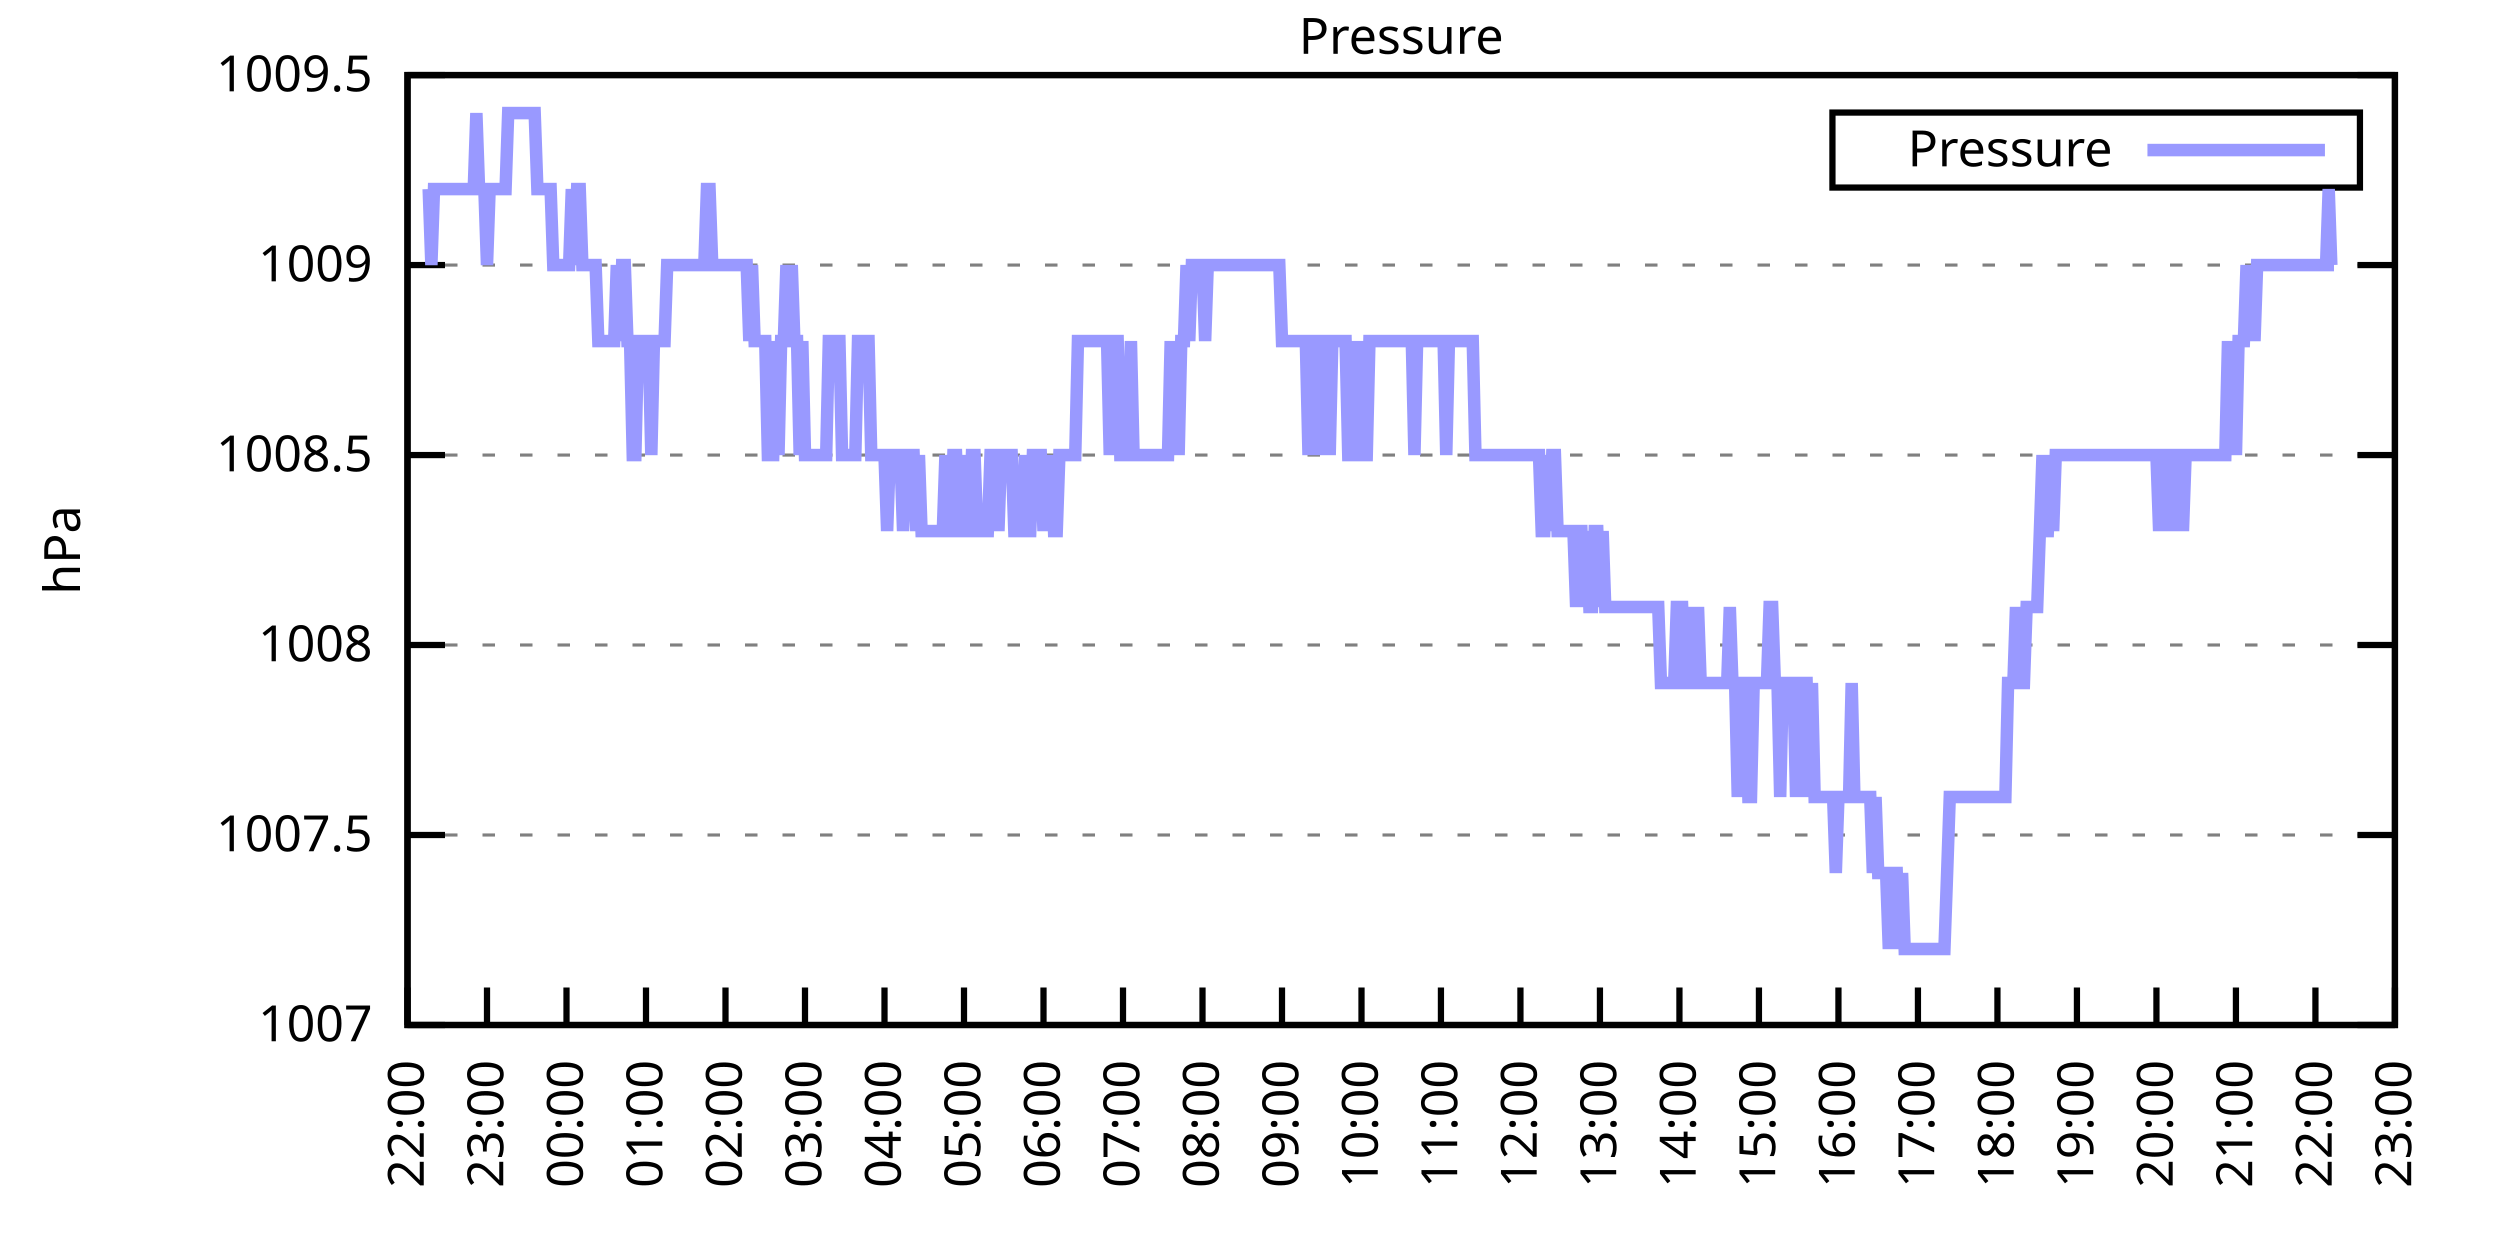
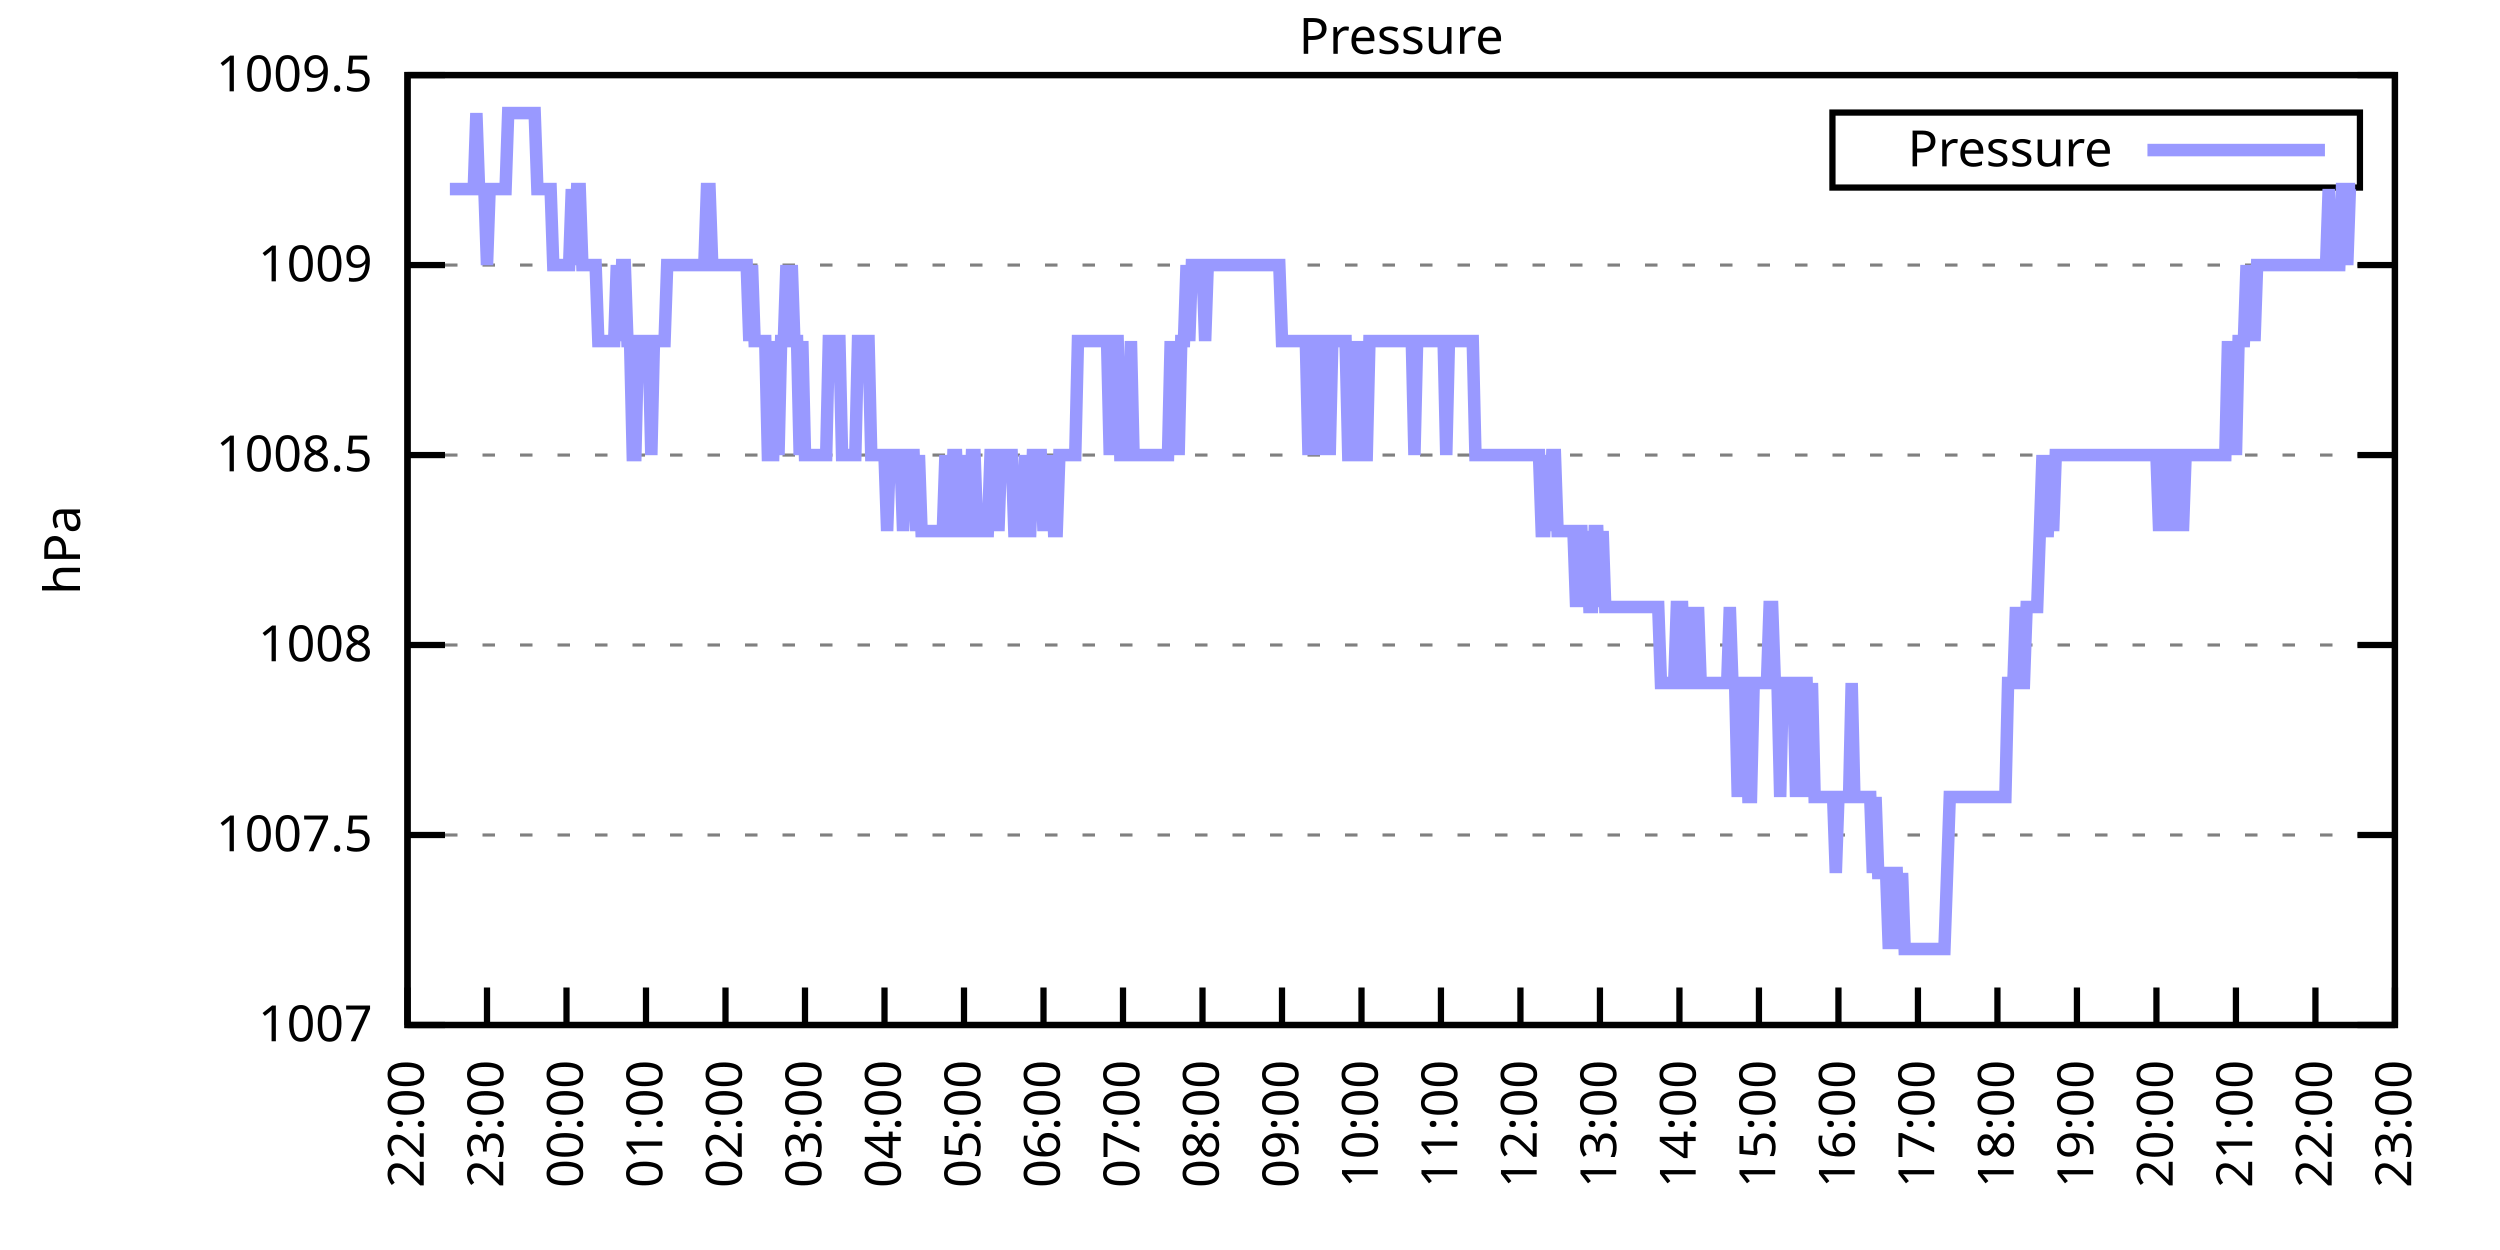
<svg xmlns="http://www.w3.org/2000/svg" xmlns:xlink="http://www.w3.org/1999/xlink" width="400" height="200" viewBox="0 0 400 200">
  <g id="gnuplot_canvas">
    <rect x="0" y="0" width="400" height="200" fill="none" />
    <defs>
      <circle id="gpDot" r="0.5" stroke-width="0.5" stroke="currentColor" />
      <path id="gpPt0" stroke-width="0.333" stroke="currentColor" d="M-1,0 h2 M0,-1 v2" />
      <path id="gpPt1" stroke-width="0.333" stroke="currentColor" d="M-1,-1 L1,1 M1,-1 L-1,1" />
      <path id="gpPt2" stroke-width="0.333" stroke="currentColor" d="M-1,0 L1,0 M0,-1 L0,1 M-1,-1 L1,1 M-1,1 L1,-1" />
      <rect id="gpPt3" stroke-width="0.333" stroke="currentColor" x="-1" y="-1" width="2" height="2" />
      <rect id="gpPt4" stroke-width="0.333" stroke="currentColor" fill="currentColor" x="-1" y="-1" width="2" height="2" />
      <circle id="gpPt5" stroke-width="0.333" stroke="currentColor" cx="0" cy="0" r="1" />
      <use xlink:href="#gpPt5" id="gpPt6" fill="currentColor" stroke="none" />
      <path id="gpPt7" stroke-width="0.333" stroke="currentColor" d="M0,-1.33 L-1.33,0.67 L1.33,0.67 z" />
      <use xlink:href="#gpPt7" id="gpPt8" fill="currentColor" stroke="none" />
      <use xlink:href="#gpPt7" id="gpPt9" stroke="currentColor" transform="rotate(180)" />
      <use xlink:href="#gpPt9" id="gpPt10" fill="currentColor" stroke="none" />
      <use xlink:href="#gpPt3" id="gpPt11" stroke="currentColor" transform="rotate(45)" />
      <use xlink:href="#gpPt11" id="gpPt12" fill="currentColor" stroke="none" />
      <path id="gpPt13" stroke-width="0.333" stroke="currentColor" d="M0,1.330 L1.265,0.411 L0.782,-1.067 L-0.782,-1.076 L-1.265,0.411 z" />
      <use xlink:href="#gpPt13" id="gpPt14" fill="currentColor" stroke="none" />
      <filter id="textbox" filterUnits="objectBoundingBox" x="0" y="0" height="1" width="1">
        <feFlood flood-color="white" flood-opacity="1" result="bgnd" />
        <feComposite in="SourceGraphic" in2="bgnd" operator="atop" />
      </filter>
      <filter id="greybox" filterUnits="objectBoundingBox" x="0" y="0" height="1" width="1">
        <feFlood flood-color="lightgrey" flood-opacity="1" result="grey" />
        <feComposite in="SourceGraphic" in2="grey" operator="atop" />
      </filter>
    </defs>
    <g fill="none" color="white" stroke="currentColor" stroke-width="1.00" stroke-linecap="butt" stroke-linejoin="miter">
</g>
    <g fill="none" color="black" stroke="currentColor" stroke-width="1.00" stroke-linecap="butt" stroke-linejoin="miter">
      <g stroke="none" shape-rendering="crispEdges">
        <polygon fill="rgb(255, 255, 255)" points="65.20,164.00 383.18,164.00 383.18,12.02 65.20,12.02 " />
      </g>
    </g>
    <g fill="none" color="black" stroke="currentColor" stroke-width="1.00" stroke-linecap="butt" stroke-linejoin="miter">
</g>
    <g fill="none" color="black" stroke="black" stroke-width="0.50" stroke-linecap="butt" stroke-linejoin="miter">
</g>
    <g fill="none" color="gray" stroke="currentColor" stroke-width="0.50" stroke-linecap="butt" stroke-linejoin="miter">
      <path stroke="gray" stroke-dasharray="2,4" class="gridline" d="M65.20,164.00 L383.19,164.00  " />
    </g>
    <g fill="none" color="gray" stroke="gray" stroke-width="1.00" stroke-linecap="butt" stroke-linejoin="miter">
</g>
    <g fill="none" color="black" stroke="currentColor" stroke-width="1.00" stroke-linecap="butt" stroke-linejoin="miter">
      <path stroke="black" d="M65.20,164.00 L71.20,164.00 M383.19,164.00 L377.19,164.00  " />
      <g transform="translate(59.60,166.60)" stroke="none" fill="black" font-family="Sans" font-size="8.00" text-anchor="end">
        <text>
          <tspan font-family="Sans"> 1007</tspan>
        </text>
      </g>
    </g>
    <g fill="none" color="black" stroke="currentColor" stroke-width="1.00" stroke-linecap="butt" stroke-linejoin="miter">
</g>
    <g fill="none" color="black" stroke="black" stroke-width="0.50" stroke-linecap="butt" stroke-linejoin="miter">
</g>
    <g fill="none" color="gray" stroke="currentColor" stroke-width="0.50" stroke-linecap="butt" stroke-linejoin="miter">
      <path stroke="gray" stroke-dasharray="2,4" class="gridline" d="M65.20,133.60 L383.19,133.60  " />
    </g>
    <g fill="none" color="gray" stroke="gray" stroke-width="1.00" stroke-linecap="butt" stroke-linejoin="miter">
</g>
    <g fill="none" color="black" stroke="currentColor" stroke-width="1.00" stroke-linecap="butt" stroke-linejoin="miter">
      <path stroke="black" d="M65.20,133.60 L71.20,133.60 M383.19,133.60 L377.19,133.60  " />
      <g transform="translate(59.60,136.20)" stroke="none" fill="black" font-family="Sans" font-size="8.00" text-anchor="end">
        <text>
          <tspan font-family="Sans"> 1007.5</tspan>
        </text>
      </g>
    </g>
    <g fill="none" color="black" stroke="currentColor" stroke-width="1.00" stroke-linecap="butt" stroke-linejoin="miter">
</g>
    <g fill="none" color="black" stroke="black" stroke-width="0.50" stroke-linecap="butt" stroke-linejoin="miter">
</g>
    <g fill="none" color="gray" stroke="currentColor" stroke-width="0.50" stroke-linecap="butt" stroke-linejoin="miter">
      <path stroke="gray" stroke-dasharray="2,4" class="gridline" d="M65.20,103.20 L383.19,103.20  " />
    </g>
    <g fill="none" color="gray" stroke="gray" stroke-width="1.00" stroke-linecap="butt" stroke-linejoin="miter">
</g>
    <g fill="none" color="black" stroke="currentColor" stroke-width="1.00" stroke-linecap="butt" stroke-linejoin="miter">
      <path stroke="black" d="M65.20,103.20 L71.20,103.20 M383.19,103.20 L377.19,103.20  " />
      <g transform="translate(59.60,105.80)" stroke="none" fill="black" font-family="Sans" font-size="8.00" text-anchor="end">
        <text>
          <tspan font-family="Sans"> 1008</tspan>
        </text>
      </g>
    </g>
    <g fill="none" color="black" stroke="currentColor" stroke-width="1.00" stroke-linecap="butt" stroke-linejoin="miter">
</g>
    <g fill="none" color="black" stroke="black" stroke-width="0.50" stroke-linecap="butt" stroke-linejoin="miter">
</g>
    <g fill="none" color="gray" stroke="currentColor" stroke-width="0.50" stroke-linecap="butt" stroke-linejoin="miter">
      <path stroke="gray" stroke-dasharray="2,4" class="gridline" d="M65.20,72.81 L383.19,72.81  " />
    </g>
    <g fill="none" color="gray" stroke="gray" stroke-width="1.00" stroke-linecap="butt" stroke-linejoin="miter">
</g>
    <g fill="none" color="black" stroke="currentColor" stroke-width="1.00" stroke-linecap="butt" stroke-linejoin="miter">
      <path stroke="black" d="M65.20,72.81 L71.20,72.81 M383.19,72.81 L377.19,72.81  " />
      <g transform="translate(59.60,75.41)" stroke="none" fill="black" font-family="Sans" font-size="8.00" text-anchor="end">
        <text>
          <tspan font-family="Sans"> 1008.5</tspan>
        </text>
      </g>
    </g>
    <g fill="none" color="black" stroke="currentColor" stroke-width="1.00" stroke-linecap="butt" stroke-linejoin="miter">
</g>
    <g fill="none" color="black" stroke="black" stroke-width="0.50" stroke-linecap="butt" stroke-linejoin="miter">
</g>
    <g fill="none" color="gray" stroke="currentColor" stroke-width="0.50" stroke-linecap="butt" stroke-linejoin="miter">
      <path stroke="gray" stroke-dasharray="2,4" class="gridline" d="M65.20,42.41 L383.19,42.41  " />
    </g>
    <g fill="none" color="gray" stroke="gray" stroke-width="1.00" stroke-linecap="butt" stroke-linejoin="miter">
</g>
    <g fill="none" color="black" stroke="currentColor" stroke-width="1.00" stroke-linecap="butt" stroke-linejoin="miter">
      <path stroke="black" d="M65.20,42.41 L71.20,42.41 M383.19,42.41 L377.19,42.41  " />
      <g transform="translate(59.60,45.01)" stroke="none" fill="black" font-family="Sans" font-size="8.00" text-anchor="end">
        <text>
          <tspan font-family="Sans"> 1009</tspan>
        </text>
      </g>
    </g>
    <g fill="none" color="black" stroke="currentColor" stroke-width="1.00" stroke-linecap="butt" stroke-linejoin="miter">
</g>
    <g fill="none" color="black" stroke="black" stroke-width="0.50" stroke-linecap="butt" stroke-linejoin="miter">
</g>
    <g fill="none" color="gray" stroke="currentColor" stroke-width="0.50" stroke-linecap="butt" stroke-linejoin="miter">
      <path stroke="gray" stroke-dasharray="2,4" class="gridline" d="M65.20,12.01 L383.19,12.01  " />
    </g>
    <g fill="none" color="gray" stroke="gray" stroke-width="1.00" stroke-linecap="butt" stroke-linejoin="miter">
</g>
    <g fill="none" color="black" stroke="currentColor" stroke-width="1.00" stroke-linecap="butt" stroke-linejoin="miter">
      <path stroke="black" d="M65.20,12.01 L71.20,12.01 M383.19,12.01 L377.19,12.01  " />
      <g transform="translate(59.60,14.61)" stroke="none" fill="black" font-family="Sans" font-size="8.00" text-anchor="end">
        <text>
          <tspan font-family="Sans"> 1009.5</tspan>
        </text>
      </g>
    </g>
    <g fill="none" color="black" stroke="currentColor" stroke-width="1.00" stroke-linecap="butt" stroke-linejoin="miter">
      <path stroke="black" d="M65.20,164.00 L65.20,158.00  " />
      <g transform="translate(67.80,169.60) rotate(270.00)" stroke="none" fill="black" font-family="Sans" font-size="8.00" text-anchor="end">
        <text>
          <tspan font-family="Sans">22:00</tspan>
        </text>
      </g>
    </g>
    <g fill="none" color="black" stroke="currentColor" stroke-width="1.00" stroke-linecap="butt" stroke-linejoin="miter">
      <path stroke="black" d="M77.92,164.00 L77.92,158.00  " />
      <g transform="translate(80.52,169.60) rotate(270.00)" stroke="none" fill="black" font-family="Sans" font-size="8.00" text-anchor="end">
        <text>
          <tspan font-family="Sans">23:00</tspan>
        </text>
      </g>
    </g>
    <g fill="none" color="black" stroke="currentColor" stroke-width="1.00" stroke-linecap="butt" stroke-linejoin="miter">
      <path stroke="black" d="M90.64,164.00 L90.64,158.00  " />
      <g transform="translate(93.24,169.60) rotate(270.00)" stroke="none" fill="black" font-family="Sans" font-size="8.00" text-anchor="end">
        <text>
          <tspan font-family="Sans">00:00</tspan>
        </text>
      </g>
    </g>
    <g fill="none" color="black" stroke="currentColor" stroke-width="1.00" stroke-linecap="butt" stroke-linejoin="miter">
      <path stroke="black" d="M103.36,164.00 L103.36,158.00  " />
      <g transform="translate(105.96,169.60) rotate(270.00)" stroke="none" fill="black" font-family="Sans" font-size="8.00" text-anchor="end">
        <text>
          <tspan font-family="Sans">01:00</tspan>
        </text>
      </g>
    </g>
    <g fill="none" color="black" stroke="currentColor" stroke-width="1.00" stroke-linecap="butt" stroke-linejoin="miter">
      <path stroke="black" d="M116.08,164.00 L116.08,158.00  " />
      <g transform="translate(118.68,169.60) rotate(270.00)" stroke="none" fill="black" font-family="Sans" font-size="8.00" text-anchor="end">
        <text>
          <tspan font-family="Sans">02:00</tspan>
        </text>
      </g>
    </g>
    <g fill="none" color="black" stroke="currentColor" stroke-width="1.00" stroke-linecap="butt" stroke-linejoin="miter">
      <path stroke="black" d="M128.80,164.00 L128.80,158.00  " />
      <g transform="translate(131.40,169.60) rotate(270.00)" stroke="none" fill="black" font-family="Sans" font-size="8.00" text-anchor="end">
        <text>
          <tspan font-family="Sans">03:00</tspan>
        </text>
      </g>
    </g>
    <g fill="none" color="black" stroke="currentColor" stroke-width="1.00" stroke-linecap="butt" stroke-linejoin="miter">
      <path stroke="black" d="M141.52,164.00 L141.52,158.00  " />
      <g transform="translate(144.12,169.60) rotate(270.00)" stroke="none" fill="black" font-family="Sans" font-size="8.00" text-anchor="end">
        <text>
          <tspan font-family="Sans">04:00</tspan>
        </text>
      </g>
    </g>
    <g fill="none" color="black" stroke="currentColor" stroke-width="1.00" stroke-linecap="butt" stroke-linejoin="miter">
      <path stroke="black" d="M154.24,164.00 L154.24,158.00  " />
      <g transform="translate(156.84,169.60) rotate(270.00)" stroke="none" fill="black" font-family="Sans" font-size="8.00" text-anchor="end">
        <text>
          <tspan font-family="Sans">05:00</tspan>
        </text>
      </g>
    </g>
    <g fill="none" color="black" stroke="currentColor" stroke-width="1.00" stroke-linecap="butt" stroke-linejoin="miter">
      <path stroke="black" d="M166.96,164.00 L166.96,158.00  " />
      <g transform="translate(169.56,169.60) rotate(270.00)" stroke="none" fill="black" font-family="Sans" font-size="8.00" text-anchor="end">
        <text>
          <tspan font-family="Sans">06:00</tspan>
        </text>
      </g>
    </g>
    <g fill="none" color="black" stroke="currentColor" stroke-width="1.00" stroke-linecap="butt" stroke-linejoin="miter">
      <path stroke="black" d="M179.68,164.00 L179.68,158.00  " />
      <g transform="translate(182.28,169.60) rotate(270.00)" stroke="none" fill="black" font-family="Sans" font-size="8.00" text-anchor="end">
        <text>
          <tspan font-family="Sans">07:00</tspan>
        </text>
      </g>
    </g>
    <g fill="none" color="black" stroke="currentColor" stroke-width="1.00" stroke-linecap="butt" stroke-linejoin="miter">
      <path stroke="black" d="M192.40,164.00 L192.40,158.00  " />
      <g transform="translate(195.00,169.60) rotate(270.00)" stroke="none" fill="black" font-family="Sans" font-size="8.00" text-anchor="end">
        <text>
          <tspan font-family="Sans">08:00</tspan>
        </text>
      </g>
    </g>
    <g fill="none" color="black" stroke="currentColor" stroke-width="1.00" stroke-linecap="butt" stroke-linejoin="miter">
      <path stroke="black" d="M205.12,164.00 L205.12,158.00  " />
      <g transform="translate(207.72,169.60) rotate(270.00)" stroke="none" fill="black" font-family="Sans" font-size="8.00" text-anchor="end">
        <text>
          <tspan font-family="Sans">09:00</tspan>
        </text>
      </g>
    </g>
    <g fill="none" color="black" stroke="currentColor" stroke-width="1.00" stroke-linecap="butt" stroke-linejoin="miter">
      <path stroke="black" d="M217.84,164.00 L217.84,158.00  " />
      <g transform="translate(220.44,169.60) rotate(270.00)" stroke="none" fill="black" font-family="Sans" font-size="8.00" text-anchor="end">
        <text>
          <tspan font-family="Sans">10:00</tspan>
        </text>
      </g>
    </g>
    <g fill="none" color="black" stroke="currentColor" stroke-width="1.00" stroke-linecap="butt" stroke-linejoin="miter">
      <path stroke="black" d="M230.55,164.00 L230.55,158.00  " />
      <g transform="translate(233.15,169.60) rotate(270.00)" stroke="none" fill="black" font-family="Sans" font-size="8.00" text-anchor="end">
        <text>
          <tspan font-family="Sans">11:00</tspan>
        </text>
      </g>
    </g>
    <g fill="none" color="black" stroke="currentColor" stroke-width="1.00" stroke-linecap="butt" stroke-linejoin="miter">
      <path stroke="black" d="M243.27,164.00 L243.27,158.00  " />
      <g transform="translate(245.87,169.60) rotate(270.00)" stroke="none" fill="black" font-family="Sans" font-size="8.00" text-anchor="end">
        <text>
          <tspan font-family="Sans">12:00</tspan>
        </text>
      </g>
    </g>
    <g fill="none" color="black" stroke="currentColor" stroke-width="1.00" stroke-linecap="butt" stroke-linejoin="miter">
      <path stroke="black" d="M255.99,164.00 L255.99,158.00  " />
      <g transform="translate(258.59,169.60) rotate(270.00)" stroke="none" fill="black" font-family="Sans" font-size="8.00" text-anchor="end">
        <text>
          <tspan font-family="Sans">13:00</tspan>
        </text>
      </g>
    </g>
    <g fill="none" color="black" stroke="currentColor" stroke-width="1.00" stroke-linecap="butt" stroke-linejoin="miter">
      <path stroke="black" d="M268.71,164.00 L268.71,158.00  " />
      <g transform="translate(271.31,169.60) rotate(270.00)" stroke="none" fill="black" font-family="Sans" font-size="8.00" text-anchor="end">
        <text>
          <tspan font-family="Sans">14:00</tspan>
        </text>
      </g>
    </g>
    <g fill="none" color="black" stroke="currentColor" stroke-width="1.00" stroke-linecap="butt" stroke-linejoin="miter">
      <path stroke="black" d="M281.43,164.00 L281.43,158.00  " />
      <g transform="translate(284.03,169.60) rotate(270.00)" stroke="none" fill="black" font-family="Sans" font-size="8.00" text-anchor="end">
        <text>
          <tspan font-family="Sans">15:00</tspan>
        </text>
      </g>
    </g>
    <g fill="none" color="black" stroke="currentColor" stroke-width="1.00" stroke-linecap="butt" stroke-linejoin="miter">
      <path stroke="black" d="M294.15,164.00 L294.15,158.00  " />
      <g transform="translate(296.75,169.60) rotate(270.00)" stroke="none" fill="black" font-family="Sans" font-size="8.00" text-anchor="end">
        <text>
          <tspan font-family="Sans">16:00</tspan>
        </text>
      </g>
    </g>
    <g fill="none" color="black" stroke="currentColor" stroke-width="1.00" stroke-linecap="butt" stroke-linejoin="miter">
      <path stroke="black" d="M306.87,164.00 L306.87,158.00  " />
      <g transform="translate(309.47,169.60) rotate(270.00)" stroke="none" fill="black" font-family="Sans" font-size="8.00" text-anchor="end">
        <text>
          <tspan font-family="Sans">17:00</tspan>
        </text>
      </g>
    </g>
    <g fill="none" color="black" stroke="currentColor" stroke-width="1.00" stroke-linecap="butt" stroke-linejoin="miter">
      <path stroke="black" d="M319.59,164.00 L319.59,158.00  " />
      <g transform="translate(322.19,169.60) rotate(270.00)" stroke="none" fill="black" font-family="Sans" font-size="8.00" text-anchor="end">
        <text>
          <tspan font-family="Sans">18:00</tspan>
        </text>
      </g>
    </g>
    <g fill="none" color="black" stroke="currentColor" stroke-width="1.00" stroke-linecap="butt" stroke-linejoin="miter">
      <path stroke="black" d="M332.31,164.00 L332.31,158.00  " />
      <g transform="translate(334.91,169.60) rotate(270.00)" stroke="none" fill="black" font-family="Sans" font-size="8.00" text-anchor="end">
        <text>
          <tspan font-family="Sans">19:00</tspan>
        </text>
      </g>
    </g>
    <g fill="none" color="black" stroke="currentColor" stroke-width="1.00" stroke-linecap="butt" stroke-linejoin="miter">
      <path stroke="black" d="M345.03,164.00 L345.03,158.00  " />
      <g transform="translate(347.63,169.60) rotate(270.00)" stroke="none" fill="black" font-family="Sans" font-size="8.00" text-anchor="end">
        <text>
          <tspan font-family="Sans">20:00</tspan>
        </text>
      </g>
    </g>
    <g fill="none" color="black" stroke="currentColor" stroke-width="1.00" stroke-linecap="butt" stroke-linejoin="miter">
      <path stroke="black" d="M357.75,164.00 L357.75,158.00  " />
      <g transform="translate(360.35,169.60) rotate(270.00)" stroke="none" fill="black" font-family="Sans" font-size="8.00" text-anchor="end">
        <text>
          <tspan font-family="Sans">21:00</tspan>
        </text>
      </g>
    </g>
    <g fill="none" color="black" stroke="currentColor" stroke-width="1.00" stroke-linecap="butt" stroke-linejoin="miter">
      <path stroke="black" d="M370.47,164.00 L370.47,158.00  " />
      <g transform="translate(373.07,169.60) rotate(270.00)" stroke="none" fill="black" font-family="Sans" font-size="8.00" text-anchor="end">
        <text>
          <tspan font-family="Sans">22:00</tspan>
        </text>
      </g>
    </g>
    <g fill="none" color="black" stroke="currentColor" stroke-width="1.00" stroke-linecap="butt" stroke-linejoin="miter">
      <path stroke="black" d="M383.19,164.00 L383.19,158.00  " />
      <g transform="translate(385.79,169.60) rotate(270.00)" stroke="none" fill="black" font-family="Sans" font-size="8.00" text-anchor="end">
        <text>
          <tspan font-family="Sans">23:00</tspan>
        </text>
      </g>
    </g>
    <g fill="none" color="black" stroke="currentColor" stroke-width="1.00" stroke-linecap="butt" stroke-linejoin="miter">
</g>
    <g fill="none" color="black" stroke="currentColor" stroke-width="1.00" stroke-linecap="butt" stroke-linejoin="miter">
      <path stroke="black" d="M65.20,12.01 L65.20,164.00 L383.19,164.00 L383.19,12.01 L65.20,12.01 Z  " />
    </g>
    <g fill="none" color="black" stroke="currentColor" stroke-width="1.00" stroke-linecap="butt" stroke-linejoin="miter">
</g>
    <g fill="none" color="black" stroke="currentColor" stroke-width="1.00" stroke-linecap="butt" stroke-linejoin="miter">
      <path stroke="black" d="M293.19,30.01 L293.19,18.01 L377.59,18.01 L377.59,30.01 L293.19,30.01 Z  " />
    </g>
    <g id="Pressure_plot_1">
      <g fill="none" color="white" stroke="black" stroke-width="2.00" stroke-linecap="butt" stroke-linejoin="miter">
</g>
      <g fill="none" color="black" stroke="currentColor" stroke-width="2.00" stroke-linecap="butt" stroke-linejoin="miter">
        <g transform="translate(337.99,26.61)" stroke="none" fill="black" font-family="Sans" font-size="8.00" text-anchor="end">
          <text>
            <tspan font-family="Sans">Pressure</tspan>
          </text>
        </g>
      </g>
      <g fill="none" color="black" stroke="currentColor" stroke-width="2.00" stroke-linecap="butt" stroke-linejoin="miter">
-         <path stroke="rgb(153, 153, 255)" d="M343.59,24.01 L371.99,24.01 M68.59,30.25 L69.02,42.41 L69.44,30.25 L69.86,30.25 L70.29,30.25 L70.71,30.25   L71.14,30.25 L71.56,30.25 L71.98,30.25 L72.41,30.25 L72.83,30.25 L73.26,30.25 L73.68,30.25 L74.10,30.25   L74.53,30.25 L74.95,30.25 L75.38,30.25 L75.80,30.25 L76.22,18.09 L76.65,30.25 L77.07,30.25 L77.50,30.25   L77.92,42.41 L78.34,30.25 L78.77,30.25 L79.19,30.25 L79.62,30.25 L80.04,30.25 L80.46,30.25 L80.89,30.25   L81.31,18.09 L81.74,18.09 L82.16,18.09 L82.58,18.09 L83.01,18.09 L83.43,18.09 L83.86,18.09 L84.28,18.09   L84.70,18.09 L85.13,18.09 L85.55,18.09 L85.98,30.25 L86.40,30.25 L86.82,30.25 L87.25,30.25 L87.67,30.25   L88.10,30.25 L88.52,42.41 L88.94,42.41 L89.37,42.41 L89.79,42.41 L90.22,42.41 L90.64,42.41 L91.06,42.41   L91.49,30.25 L91.91,42.41 L92.34,30.25 L92.76,30.25 L93.18,42.41 L93.61,42.41 L94.03,42.41 L94.46,42.41   L94.88,42.41 L95.30,42.41 L95.73,54.57 L96.15,54.57 L96.58,54.57 L97.00,54.57 L97.42,54.57 L97.85,54.57   L98.27,54.57 L98.69,42.41 L99.12,54.57 L99.54,42.41 L99.97,42.41 L100.39,54.57 L100.81,54.57 L101.24,72.81   L101.66,72.81 L102.09,54.57 L102.51,54.57 L102.93,54.57 L103.36,54.57 L103.78,54.57 L104.21,72.81 L104.63,54.57   L105.05,54.57 L105.48,54.57 L105.90,54.57 L106.33,54.57 L106.75,42.41 L107.17,42.41 L107.60,42.41 L108.02,42.41   L108.45,42.41 L108.87,42.41 L109.29,42.41 L109.72,42.41 L110.14,42.41 L110.57,42.41 L110.99,42.41 L111.41,42.41   L111.84,42.41 L112.26,42.41 L112.69,42.41 L113.11,30.25 L113.53,30.25 L113.96,42.41 L114.38,42.41 L114.81,42.41   L115.23,42.41 L115.65,42.41 L116.08,42.41 L116.50,42.41 L116.93,42.41 L117.35,42.41 L117.77,42.41 L118.20,42.41   L118.62,42.41 L119.05,42.41 L119.47,42.41 L119.89,54.57 L120.32,42.41 L120.74,54.57 L121.17,54.57 L121.59,54.57   L122.01,54.57 L122.44,54.57 L122.86,72.81 L123.29,72.81 L123.71,72.81 L124.13,54.57 L124.56,72.81 L124.98,54.57   L125.41,54.57 L125.83,42.41 L126.25,54.57 L126.68,42.41 L127.10,54.57 L127.53,54.57 L127.95,72.81 L128.37,54.57   L128.80,72.81 L129.22,72.81 L129.65,72.81 L130.07,72.81 L130.49,72.81 L130.92,72.81 L131.34,72.81 L131.77,72.81   L132.19,72.81 L132.61,54.57 L133.04,54.57 L133.46,54.57 L133.89,54.57 L134.31,54.57 L134.73,72.81 L135.16,72.81   L135.58,72.81 L136.01,72.81 L136.43,72.81 L136.85,72.81 L137.28,54.57 L137.70,54.57 L138.13,54.57 L138.55,54.57   L138.97,54.57 L139.40,72.81 L139.82,72.81 L140.25,72.81 L140.67,72.81 L141.09,72.81 L141.52,72.81 L141.94,84.97   L142.37,72.81 L142.79,72.81 L143.21,72.81 L143.64,72.81 L144.06,72.81 L144.49,84.97 L144.91,72.81 L145.33,72.81   L145.76,72.81 L146.18,72.81 L146.61,84.97 L147.03,72.81 L147.45,84.97 L147.88,84.97 L148.30,84.97 L148.73,84.97   L149.15,84.97 L149.57,84.97 L150.00,84.97 L150.42,84.97 L150.85,84.97 L151.27,72.81 L151.69,84.97 L152.12,84.97   L152.54,72.81 L152.97,72.81 L153.39,84.97 L153.81,84.97 L154.24,72.81 L154.66,84.97 L155.09,84.97 L155.51,72.81   L155.93,72.81 L156.36,84.97 L156.78,84.97 L157.21,84.97 L157.63,84.97 L158.05,84.97 L158.48,72.81 L158.90,72.81   L159.33,72.81 L159.75,84.97 L160.17,72.81 L160.60,72.81 L161.02,72.81 L161.44,72.81 L161.87,72.81 L162.29,84.97   L162.72,84.97 L163.14,84.97 L163.56,84.97 L163.99,72.81 L164.41,84.97 L164.84,84.97 L165.26,72.81 L165.68,72.81   L166.11,72.81 L166.53,72.81 L166.96,84.97 L167.38,72.81 L167.80,84.97 L168.23,72.81 L168.65,84.97 L169.08,84.97   L169.50,72.81 L169.92,72.81 L170.35,72.81 L170.77,72.81 L171.20,72.81 L171.62,72.81 L172.04,72.81 L172.47,54.57   L172.89,54.57 L173.32,54.57 L173.74,54.57 L174.16,54.57 L174.59,54.57 L175.01,54.57 L175.44,54.57 L175.86,54.57   L176.28,54.57 L176.71,54.57 L177.13,54.57 L177.56,72.81 L177.98,54.57 L178.40,54.57 L178.83,54.57 L179.25,72.81   L179.68,72.81 L180.10,72.81 L180.52,72.81 L180.95,54.57 L181.37,72.81 L181.80,72.81 L182.22,72.81 L182.64,72.81   L183.07,72.81 L183.49,72.81 L183.92,72.81 L184.34,72.81 L184.76,72.81 L185.19,72.81 L185.61,72.81 L186.04,72.81   L186.46,72.81 L186.88,72.81 L187.31,54.57 L187.73,72.81 L188.16,54.57 L188.58,72.81 L189.00,54.57 L189.43,54.57   L189.85,42.41 L190.28,54.57 L190.70,42.41 L191.12,42.41 L191.55,42.41 L191.97,42.41 L192.40,42.41 L192.82,54.57   L193.24,42.41 L193.67,42.41 L194.09,42.41 L194.52,42.41 L194.94,42.41 L195.36,42.41 L195.79,42.41 L196.21,42.41   L196.64,42.41 L197.06,42.41 L197.48,42.41 L197.91,42.41 L198.33,42.41 L198.76,42.41 L199.18,42.41 L199.60,42.41   L200.03,42.41 L200.45,42.41 L200.88,42.41 L201.30,42.41 L201.72,42.41 L202.15,42.41 L202.57,42.41 L203.00,42.41   L203.42,42.41 L203.84,42.41 L204.27,42.41 L204.69,42.41 L205.12,54.57 L205.54,54.57 L205.96,54.57 L206.39,54.57   L206.81,54.57 L207.24,54.57 L207.66,54.57 L208.08,54.57 L208.51,54.57 L208.93,54.57 L209.36,72.81 L209.78,54.57   L210.20,54.57 L210.63,54.57 L211.05,72.81 L211.48,54.57 L211.90,54.57 L212.32,54.57 L212.75,72.81 L213.17,54.57   L213.60,54.57 L214.02,54.57 L214.44,54.57 L214.87,54.57 L215.29,54.57 L215.72,72.81 L216.14,72.81 L216.56,54.57   L216.99,72.81 L217.41,72.81 L217.84,54.57 L218.26,72.81 L218.68,72.81 L219.11,54.57 L219.53,54.57 L219.96,54.57   L220.38,54.57 L220.80,54.57 L221.23,54.57 L221.65,54.57 L222.08,54.57 L222.50,54.57 L222.92,54.57 L223.35,54.57   L223.77,54.57 L224.20,54.57 L224.62,54.57 L225.04,54.57 L225.47,54.57 L225.89,54.57 L226.31,72.81 L226.74,54.57   L227.16,54.57 L227.59,54.57 L228.01,54.57 L228.43,54.57 L228.86,54.57 L229.28,54.57 L229.71,54.57 L230.13,54.57   L230.55,54.57 L230.98,54.57 L231.40,72.81 L231.83,54.57 L232.25,54.57 L232.67,54.57 L233.10,54.57 L233.52,54.57   L233.95,54.57 L234.37,54.57 L234.79,54.57 L235.22,54.57 L235.64,54.57 L236.07,72.81 L236.49,72.81 L236.91,72.81   L237.34,72.81 L237.76,72.81 L238.19,72.81 L238.61,72.81 L239.03,72.81 L239.46,72.81 L239.88,72.81 L240.31,72.81   L240.73,72.81 L241.15,72.81 L241.58,72.81 L242.00,72.81 L242.43,72.81 L242.85,72.81 L243.27,72.81 L243.70,72.81   L244.12,72.81 L244.55,72.81 L244.97,72.81 L245.39,72.81 L245.82,72.81 L246.24,72.81 L246.67,84.97 L247.09,84.97   L247.51,72.81 L247.94,84.97 L248.36,72.81 L248.79,72.81 L249.21,84.97 L249.63,84.97 L250.06,84.97 L250.48,84.97   L250.91,84.97 L251.33,84.97 L251.75,84.97 L252.18,97.12 L252.60,84.97 L253.03,84.97 L253.45,97.12 L253.87,84.97   L254.30,97.12 L254.72,97.12 L255.15,84.97 L255.57,84.97 L255.99,97.12 L256.42,84.97 L256.84,97.12 L257.27,97.12   L257.69,97.12 L258.11,97.12 L258.54,97.12 L258.96,97.12 L259.39,97.12 L259.81,97.12 L260.23,97.12 L260.66,97.12   L261.08,97.12 L261.51,97.12 L261.93,97.12 L262.35,97.12 L262.78,97.12 L263.20,97.12 L263.63,97.12 L264.05,97.12   L264.47,97.12 L264.90,97.12 L265.32,97.12 L265.75,109.28 L266.17,109.28 L266.59,109.28 L267.02,109.28 L267.44,109.28   L267.87,109.28 L268.29,97.12 L268.71,97.12 L269.14,97.12 L269.56,109.28 L269.99,109.28 L270.41,97.12 L270.83,109.28   L271.26,109.28 L271.68,97.12 L272.11,109.28 L272.53,109.28 L272.95,109.28 L273.38,109.28 L273.80,109.28 L274.23,109.28   L274.65,109.28 L275.07,109.28 L275.50,109.28 L275.92,109.28 L276.35,109.28 L276.77,97.12 L277.19,109.28 L277.62,109.28   L278.04,127.52 L278.47,109.28 L278.89,109.28 L279.31,109.28 L279.74,127.52 L280.16,127.52 L280.59,109.28 L281.01,109.28   L281.43,109.28 L281.86,109.28 L282.28,109.28 L282.71,109.28 L283.13,97.12 L283.55,97.12 L283.98,109.28 L284.40,109.28   L284.83,127.52 L285.25,109.28 L285.67,109.28 L286.10,109.28 L286.52,109.28 L286.95,109.28 L287.37,127.52 L287.79,109.28   L288.22,127.52 L288.64,109.28 L289.06,109.28 L289.49,127.52 L289.91,109.28 L290.34,127.52 L290.76,127.52 L291.18,127.52   L291.61,127.52 L292.03,127.52 L292.46,127.52 L292.88,127.52 L293.30,127.52 L293.73,139.68 L294.15,127.52 L294.58,127.52   L295.00,127.52 L295.42,127.52 L295.85,127.52 L296.27,109.28 L296.70,127.52 L297.12,127.52 L297.54,127.52 L297.97,127.52   L298.39,127.52 L298.82,127.52 L299.24,127.52 L299.66,139.68 L300.09,127.52 L300.51,139.68 L300.94,139.68 L301.36,139.68   L301.78,139.68 L302.21,151.84 L302.63,139.68 L303.06,139.68 L303.48,139.68 L303.90,151.84 L304.33,139.68 L304.75,151.84   L305.18,151.84 L305.60,151.84 L306.02,151.84 L306.45,151.84 L306.87,151.84 L307.30,151.84 L307.72,151.84 L308.14,151.84   L308.57,151.84 L308.99,151.84 L309.42,151.84 L309.84,151.84 L310.26,151.84 L310.69,151.84 L311.11,151.84 L311.54,139.68   L311.96,127.52 L312.38,127.52 L312.81,127.52 L313.23,127.52 L313.66,127.52 L314.08,127.52 L314.50,127.52 L314.93,127.52   L315.35,127.52 L315.78,127.52 L316.20,127.52 L316.62,127.52 L317.05,127.52 L317.47,127.52 L317.90,127.52 L318.32,127.52   L318.74,127.52 L319.17,127.52 L319.59,127.52 L320.02,127.52 L320.44,127.52 L320.86,127.52 L321.29,109.28 L321.71,109.28   L322.14,109.28 L322.56,97.12 L322.98,109.28 L323.41,109.28 L323.83,109.28 L324.26,97.12 L324.68,97.12 L325.10,97.12   L325.53,97.12 L325.95,97.12 L326.38,84.97 L326.80,72.81 L327.22,84.97 L327.65,84.97 L328.07,72.81 L328.50,84.97   L328.92,72.81 L329.34,72.81 L329.77,72.81 L330.19,72.81 L330.62,72.81 L331.04,72.81 L331.46,72.81 L331.89,72.81   L332.31,72.81 L332.74,72.81 L333.16,72.81 L333.58,72.81 L334.01,72.81 L334.43,72.81 L334.86,72.81 L335.28,72.81   L335.70,72.81 L336.13,72.81 L336.55,72.81 L336.98,72.81 L337.40,72.81 L337.82,72.81 L338.25,72.81 L338.67,72.81   L339.10,72.81 L339.52,72.81 L339.94,72.81 L340.37,72.81 L340.79,72.81 L341.22,72.81 L341.64,72.81 L342.06,72.81   L342.49,72.81 L342.91,72.81 L343.34,72.81 L343.76,72.81 L344.18,72.81 L344.61,72.81 L345.03,72.81 L345.46,84.97   L345.88,72.81 L346.30,84.97 L346.73,72.81 L347.15,72.81 L347.58,84.97 L348.00,72.81 L348.42,72.81 L348.85,72.81   L349.27,84.97 L349.70,72.81 L350.12,72.81 L350.54,72.81 L350.97,72.81 L351.39,72.81 L351.81,72.81 L352.24,72.81   L352.66,72.81 L353.09,72.81 L353.51,72.81 L353.93,72.81 L354.36,72.81 L354.78,72.81 L355.21,72.81 L355.63,72.81   L356.05,72.81 L356.48,54.57 L356.90,72.81 L357.33,54.57 L357.75,72.81 L358.17,54.57 L358.60,54.57 L359.02,54.57   L359.45,42.41 L359.87,54.57 L360.29,42.41 L360.72,54.57 L361.14,42.41 L361.57,42.41 L361.99,42.41 L362.41,42.41   L362.84,42.41 L363.26,42.41 L363.69,42.41 L364.11,42.41 L364.53,42.41 L364.96,42.41 L365.38,42.41 L365.81,42.41   L366.23,42.41 L366.65,42.41 L367.08,42.41 L367.50,42.41 L367.93,42.41 L368.35,42.41 L368.77,42.41 L369.20,42.41   L369.62,42.41 L370.05,42.41 L370.47,42.41 L370.89,42.41 L371.32,42.41 L371.74,42.41 L372.17,42.41 L372.59,30.25   L373.01,42.41 L373.44,42.41  " />
+         <path stroke="rgb(153, 153, 255)" d="M343.59,24.01 L371.99,24.01 M71.98,30.25 L72.41,30.25 L72.83,30.25 L73.26,30.25 L73.68,30.25 L74.10,30.25   L74.53,30.25 L74.95,30.25 L75.38,30.25 L75.80,30.25 L76.22,18.09 L76.65,30.25 L77.07,30.25 L77.50,30.25   L77.92,42.41 L78.34,30.25 L78.77,30.25 L79.19,30.25 L79.62,30.25 L80.04,30.25 L80.46,30.25 L80.89,30.25   L81.31,18.09 L81.74,18.09 L82.16,18.09 L82.58,18.09 L83.01,18.09 L83.43,18.09 L83.86,18.09 L84.28,18.09   L84.70,18.09 L85.13,18.09 L85.55,18.09 L85.98,30.25 L86.40,30.25 L86.82,30.25 L87.25,30.25 L87.67,30.25   L88.10,30.25 L88.52,42.41 L88.94,42.41 L89.37,42.41 L89.79,42.41 L90.22,42.41 L90.64,42.41 L91.06,42.41   L91.49,30.25 L91.91,42.41 L92.34,30.25 L92.76,30.25 L93.18,42.41 L93.61,42.41 L94.03,42.41 L94.46,42.41   L94.88,42.41 L95.30,42.41 L95.73,54.57 L96.15,54.57 L96.58,54.57 L97.00,54.57 L97.42,54.57 L97.85,54.57   L98.27,54.57 L98.69,42.41 L99.12,54.57 L99.54,42.41 L99.97,42.41 L100.39,54.57 L100.81,54.57 L101.24,72.81   L101.66,72.81 L102.09,54.57 L102.51,54.57 L102.93,54.57 L103.36,54.57 L103.78,54.57 L104.21,72.81 L104.63,54.57   L105.05,54.57 L105.48,54.57 L105.90,54.57 L106.33,54.57 L106.75,42.41 L107.17,42.41 L107.60,42.41 L108.02,42.41   L108.45,42.41 L108.87,42.41 L109.29,42.41 L109.72,42.41 L110.14,42.41 L110.57,42.41 L110.99,42.41 L111.41,42.41   L111.84,42.41 L112.26,42.41 L112.69,42.41 L113.11,30.25 L113.53,30.25 L113.96,42.41 L114.38,42.41 L114.81,42.41   L115.23,42.41 L115.65,42.41 L116.08,42.41 L116.50,42.41 L116.93,42.41 L117.35,42.41 L117.77,42.41 L118.20,42.41   L118.62,42.41 L119.05,42.41 L119.47,42.41 L119.89,54.57 L120.32,42.41 L120.74,54.57 L121.17,54.57 L121.59,54.57   L122.01,54.57 L122.44,54.57 L122.86,72.81 L123.29,72.81 L123.71,72.81 L124.13,54.57 L124.56,72.81 L124.98,54.57   L125.41,54.57 L125.83,42.41 L126.25,54.57 L126.68,42.41 L127.10,54.57 L127.53,54.57 L127.95,72.81 L128.37,54.57   L128.80,72.81 L129.22,72.81 L129.65,72.81 L130.07,72.81 L130.49,72.81 L130.92,72.81 L131.34,72.81 L131.77,72.81   L132.19,72.81 L132.61,54.57 L133.04,54.57 L133.46,54.57 L133.89,54.57 L134.31,54.57 L134.73,72.81 L135.16,72.81   L135.58,72.81 L136.01,72.81 L136.43,72.81 L136.85,72.81 L137.28,54.57 L137.70,54.57 L138.13,54.57 L138.55,54.57   L138.97,54.57 L139.40,72.81 L139.82,72.81 L140.25,72.81 L140.67,72.81 L141.09,72.81 L141.52,72.81 L141.94,84.97   L142.37,72.81 L142.79,72.81 L143.21,72.81 L143.64,72.81 L144.06,72.81 L144.49,84.97 L144.91,72.81 L145.33,72.81   L145.76,72.81 L146.18,72.81 L146.61,84.97 L147.03,72.81 L147.45,84.97 L147.88,84.97 L148.30,84.97 L148.73,84.97   L149.15,84.97 L149.57,84.97 L150.00,84.97 L150.42,84.97 L150.85,84.97 L151.27,72.81 L151.69,84.97 L152.12,84.97   L152.54,72.81 L152.97,72.81 L153.39,84.97 L153.81,84.97 L154.24,72.81 L154.66,84.97 L155.09,84.97 L155.51,72.81   L155.93,72.81 L156.36,84.97 L156.78,84.97 L157.21,84.97 L157.63,84.97 L158.05,84.97 L158.48,72.81 L158.90,72.81   L159.33,72.81 L159.75,84.97 L160.17,72.81 L160.60,72.81 L161.02,72.81 L161.44,72.81 L161.87,72.81 L162.29,84.97   L162.72,84.97 L163.14,84.97 L163.56,84.97 L163.99,72.81 L164.41,84.97 L164.84,84.97 L165.26,72.81 L165.68,72.81   L166.11,72.81 L166.53,72.81 L166.96,84.97 L167.38,72.81 L167.80,84.97 L168.23,72.81 L168.65,84.97 L169.08,84.97   L169.50,72.81 L169.92,72.81 L170.35,72.81 L170.77,72.81 L171.20,72.81 L171.62,72.81 L172.04,72.81 L172.47,54.57   L172.89,54.57 L173.32,54.57 L173.74,54.57 L174.16,54.57 L174.59,54.57 L175.01,54.57 L175.44,54.57 L175.86,54.57   L176.28,54.57 L176.71,54.57 L177.13,54.57 L177.56,72.81 L177.98,54.57 L178.40,54.57 L178.83,54.57 L179.25,72.81   L179.68,72.81 L180.10,72.81 L180.52,72.81 L180.95,54.57 L181.37,72.81 L181.80,72.81 L182.22,72.81 L182.64,72.81   L183.07,72.81 L183.49,72.81 L183.92,72.81 L184.34,72.81 L184.76,72.81 L185.19,72.81 L185.61,72.81 L186.04,72.81   L186.46,72.81 L186.88,72.81 L187.31,54.57 L187.73,72.81 L188.16,54.57 L188.58,72.81 L189.00,54.57 L189.43,54.57   L189.85,42.41 L190.28,54.57 L190.70,42.41 L191.12,42.41 L191.55,42.41 L191.97,42.41 L192.40,42.41 L192.82,54.57   L193.24,42.41 L193.67,42.41 L194.09,42.41 L194.52,42.41 L194.94,42.41 L195.36,42.41 L195.79,42.41 L196.21,42.41   L196.64,42.41 L197.06,42.41 L197.48,42.41 L197.91,42.41 L198.33,42.41 L198.76,42.41 L199.18,42.41 L199.60,42.41   L200.03,42.41 L200.45,42.41 L200.88,42.41 L201.30,42.41 L201.72,42.41 L202.15,42.41 L202.57,42.41 L203.00,42.41   L203.42,42.41 L203.84,42.41 L204.27,42.41 L204.69,42.41 L205.12,54.57 L205.54,54.57 L205.96,54.57 L206.39,54.57   L206.81,54.57 L207.24,54.57 L207.66,54.57 L208.08,54.57 L208.51,54.57 L208.93,54.57 L209.36,72.81 L209.78,54.57   L210.20,54.57 L210.63,54.57 L211.05,72.81 L211.48,54.57 L211.90,54.57 L212.32,54.57 L212.75,72.81 L213.17,54.57   L213.60,54.57 L214.02,54.57 L214.44,54.57 L214.87,54.57 L215.29,54.57 L215.72,72.81 L216.14,72.81 L216.56,54.57   L216.99,72.81 L217.41,72.81 L217.84,54.57 L218.26,72.81 L218.68,72.81 L219.11,54.57 L219.53,54.57 L219.96,54.57   L220.38,54.57 L220.80,54.57 L221.23,54.57 L221.65,54.57 L222.08,54.57 L222.50,54.57 L222.92,54.57 L223.35,54.57   L223.77,54.57 L224.20,54.57 L224.62,54.57 L225.04,54.57 L225.47,54.57 L225.89,54.57 L226.31,72.81 L226.74,54.57   L227.16,54.57 L227.59,54.57 L228.01,54.57 L228.43,54.57 L228.86,54.57 L229.28,54.57 L229.71,54.57 L230.13,54.57   L230.55,54.57 L230.98,54.57 L231.40,72.81 L231.83,54.57 L232.25,54.57 L232.67,54.57 L233.10,54.57 L233.52,54.57   L233.95,54.57 L234.37,54.57 L234.79,54.57 L235.22,54.57 L235.64,54.57 L236.07,72.81 L236.49,72.81 L236.91,72.81   L237.34,72.81 L237.76,72.81 L238.19,72.81 L238.61,72.81 L239.03,72.81 L239.46,72.81 L239.88,72.81 L240.31,72.81   L240.73,72.81 L241.15,72.81 L241.58,72.81 L242.00,72.81 L242.43,72.81 L242.85,72.81 L243.27,72.81 L243.70,72.81   L244.12,72.81 L244.55,72.81 L244.97,72.81 L245.39,72.81 L245.82,72.81 L246.24,72.81 L246.67,84.97 L247.09,84.97   L247.51,72.81 L247.94,84.97 L248.36,72.81 L248.79,72.81 L249.21,84.97 L249.63,84.97 L250.06,84.97 L250.48,84.97   L250.91,84.97 L251.33,84.97 L251.75,84.97 L252.18,97.12 L252.60,84.97 L253.03,84.97 L253.45,97.12 L253.87,84.97   L254.30,97.12 L254.72,97.12 L255.15,84.97 L255.57,84.97 L255.99,97.12 L256.42,84.97 L256.84,97.12 L257.27,97.12   L257.69,97.12 L258.11,97.12 L258.54,97.12 L258.96,97.12 L259.39,97.12 L259.81,97.12 L260.23,97.12 L260.66,97.12   L261.08,97.12 L261.51,97.12 L261.93,97.12 L262.35,97.12 L262.78,97.12 L263.20,97.12 L263.63,97.12 L264.05,97.12   L264.47,97.12 L264.90,97.12 L265.32,97.12 L265.75,109.28 L266.17,109.28 L266.59,109.28 L267.02,109.28 L267.44,109.28   L267.87,109.28 L268.29,97.12 L268.71,97.12 L269.14,97.12 L269.56,109.28 L269.99,109.28 L270.41,97.12 L270.83,109.28   L271.26,109.28 L271.68,97.12 L272.11,109.28 L272.53,109.28 L272.95,109.28 L273.38,109.28 L273.80,109.28 L274.23,109.28   L274.65,109.28 L275.07,109.28 L275.50,109.28 L275.92,109.28 L276.35,109.28 L276.77,97.12 L277.19,109.28 L277.62,109.28   L278.04,127.52 L278.47,109.28 L278.89,109.28 L279.31,109.28 L279.74,127.52 L280.16,127.52 L280.59,109.28 L281.01,109.28   L281.43,109.28 L281.86,109.28 L282.28,109.28 L282.71,109.28 L283.13,97.12 L283.55,97.12 L283.98,109.28 L284.40,109.28   L284.83,127.52 L285.25,109.28 L285.67,109.28 L286.10,109.28 L286.52,109.28 L286.95,109.28 L287.37,127.52 L287.79,109.28   L288.22,127.52 L288.64,109.28 L289.06,109.28 L289.49,127.52 L289.91,109.28 L290.34,127.52 L290.76,127.52 L291.18,127.52   L291.61,127.52 L292.03,127.52 L292.46,127.52 L292.88,127.52 L293.30,127.52 L293.73,139.68 L294.15,127.52 L294.58,127.52   L295.00,127.52 L295.42,127.52 L295.85,127.52 L296.27,109.28 L296.70,127.52 L297.12,127.52 L297.54,127.52 L297.97,127.52   L298.39,127.52 L298.82,127.52 L299.24,127.52 L299.66,139.68 L300.09,127.52 L300.51,139.68 L300.94,139.68 L301.36,139.68   L301.78,139.68 L302.21,151.84 L302.63,139.68 L303.06,139.68 L303.48,139.68 L303.90,151.84 L304.33,139.68 L304.75,151.84   L305.18,151.84 L305.60,151.84 L306.02,151.84 L306.45,151.84 L306.87,151.84 L307.30,151.84 L307.72,151.84 L308.14,151.84   L308.57,151.84 L308.99,151.84 L309.42,151.84 L309.84,151.84 L310.26,151.84 L310.69,151.84 L311.11,151.84 L311.54,139.68   L311.96,127.52 L312.38,127.52 L312.81,127.52 L313.23,127.52 L313.66,127.52 L314.08,127.52 L314.50,127.52 L314.93,127.52   L315.35,127.52 L315.78,127.52 L316.20,127.52 L316.62,127.52 L317.05,127.52 L317.47,127.52 L317.90,127.52 L318.32,127.52   L318.74,127.52 L319.17,127.52 L319.59,127.52 L320.02,127.52 L320.44,127.52 L320.86,127.52 L321.29,109.28 L321.71,109.28   L322.14,109.28 L322.56,97.12 L322.98,109.28 L323.41,109.28 L323.83,109.28 L324.26,97.12 L324.68,97.12 L325.10,97.12   L325.53,97.12 L325.95,97.12 L326.38,84.97 L326.80,72.81 L327.22,84.97 L327.65,84.97 L328.07,72.81 L328.50,84.97   L328.92,72.81 L329.34,72.81 L329.77,72.81 L330.19,72.81 L330.62,72.81 L331.04,72.81 L331.46,72.81 L331.89,72.81   L332.31,72.81 L332.74,72.81 L333.16,72.81 L333.58,72.81 L334.01,72.81 L334.43,72.81 L334.86,72.81 L335.28,72.81   L335.70,72.81 L336.13,72.81 L336.55,72.81 L336.98,72.81 L337.40,72.81 L337.82,72.81 L338.25,72.81 L338.67,72.81   L339.10,72.81 L339.52,72.81 L339.94,72.81 L340.37,72.81 L340.79,72.81 L341.22,72.81 L341.64,72.81 L342.06,72.81   L342.49,72.81 L342.91,72.81 L343.34,72.81 L343.76,72.81 L344.18,72.81 L344.61,72.81 L345.03,72.81 L345.46,84.97   L345.88,72.81 L346.30,84.97 L346.73,72.81 L347.15,72.81 L347.58,84.97 L348.00,72.81 L348.42,72.81 L348.85,72.81   L349.27,84.97 L349.70,72.81 L350.12,72.81 L350.54,72.81 L350.97,72.81 L351.39,72.81 L351.81,72.81 L352.24,72.81   L352.66,72.81 L353.09,72.81 L353.51,72.81 L353.93,72.81 L354.36,72.81 L354.78,72.81 L355.21,72.81 L355.63,72.81   L356.05,72.81 L356.48,54.57 L356.90,72.81 L357.33,54.57 L357.75,72.81 L358.17,54.57 L358.60,54.57 L359.02,54.57   L359.45,42.41 L359.87,54.57 L360.29,42.41 L360.72,54.57 L361.14,42.41 L361.57,42.41 L361.99,42.41 L362.41,42.41   L362.84,42.41 L363.26,42.41 L363.69,42.41 L364.11,42.41 L364.53,42.41 L364.96,42.41 L365.38,42.41 L365.81,42.41   L366.23,42.41 L366.65,42.41 L367.08,42.41 L367.50,42.41 L367.93,42.41 L368.35,42.41 L368.77,42.41 L369.20,42.41   L369.62,42.41 L370.05,42.41 L370.47,42.41 L370.89,42.41 L371.32,42.41 L371.74,42.41 L372.17,42.41 L372.59,30.25   L373.01,42.41 L373.44,42.41 L373.86,42.41 L374.29,42.41 L374.71,30.25 L375.13,30.25 L375.56,42.41 L375.98,30.25   L376.41,30.25 L376.83,30.25  " />
      </g>
    </g>
    <g fill="none" color="black" stroke="currentColor" stroke-width="2.00" stroke-linecap="butt" stroke-linejoin="miter">
</g>
    <g fill="none" color="black" stroke="black" stroke-width="1.00" stroke-linecap="butt" stroke-linejoin="miter">
</g>
    <g fill="none" color="black" stroke="currentColor" stroke-width="1.00" stroke-linecap="butt" stroke-linejoin="miter">
      <path stroke="black" d="M65.20,12.01 L65.20,164.00 L383.19,164.00 L383.19,12.01 L65.20,12.01 Z  " />
      <g transform="translate(12.80,88.01) rotate(270.00)" stroke="none" fill="black" font-family="Sans" font-size="8.00" text-anchor="middle">
        <text>
          <tspan font-family="Sans">hPa</tspan>
        </text>
      </g>
    </g>
    <g fill="none" color="black" stroke="currentColor" stroke-width="1.00" stroke-linecap="butt" stroke-linejoin="miter">
</g>
    <g fill="none" color="black" stroke="currentColor" stroke-width="1.00" stroke-linecap="butt" stroke-linejoin="miter">
      <g transform="translate(224.19,8.61)" stroke="none" fill="black" font-family="Sans" font-size="8.00" text-anchor="middle">
        <text>
          <tspan font-family="Sans">Pressure</tspan>
        </text>
      </g>
    </g>
    <g fill="none" color="black" stroke="currentColor" stroke-width="1.00" stroke-linecap="butt" stroke-linejoin="miter">
</g>
  </g>
</svg>
